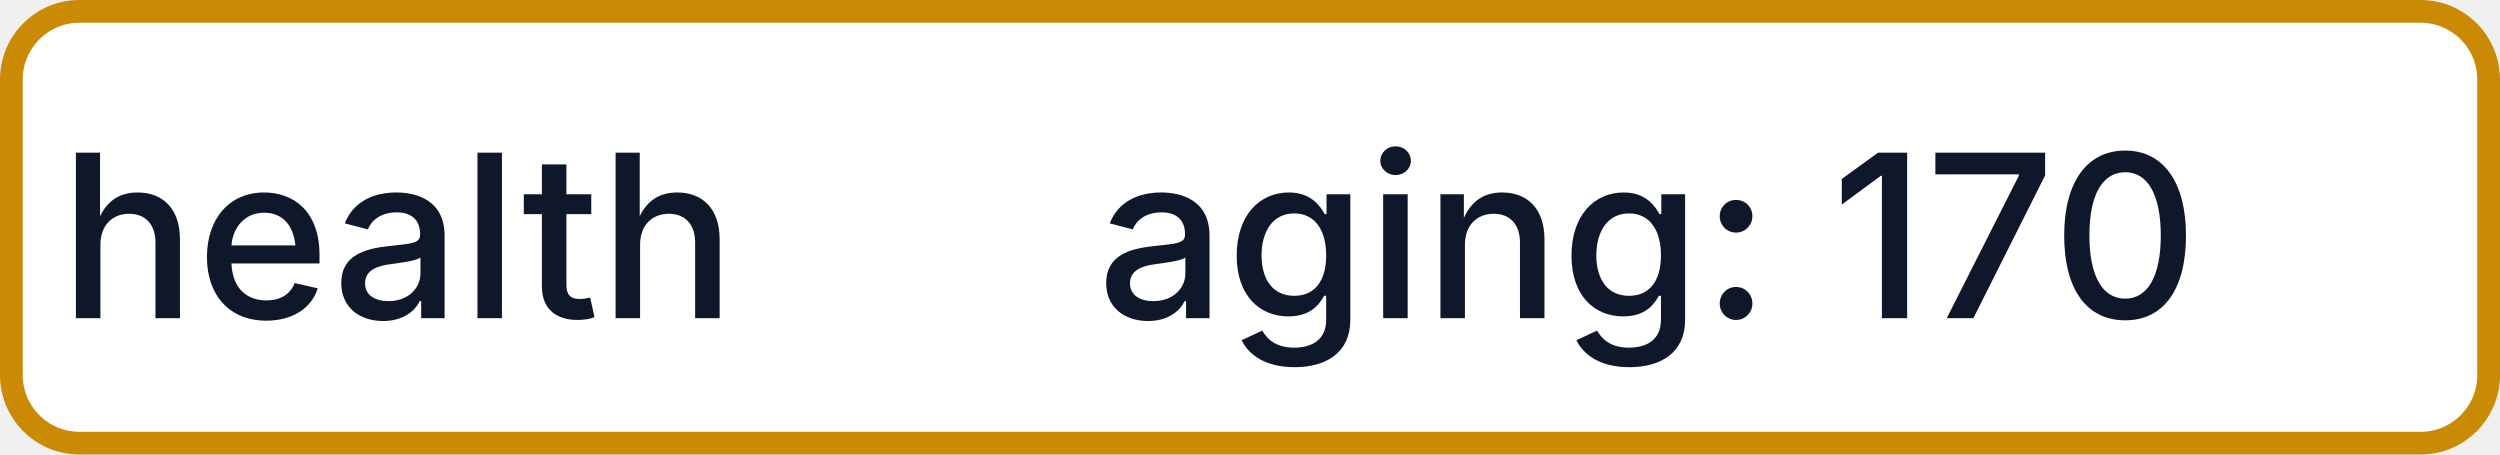
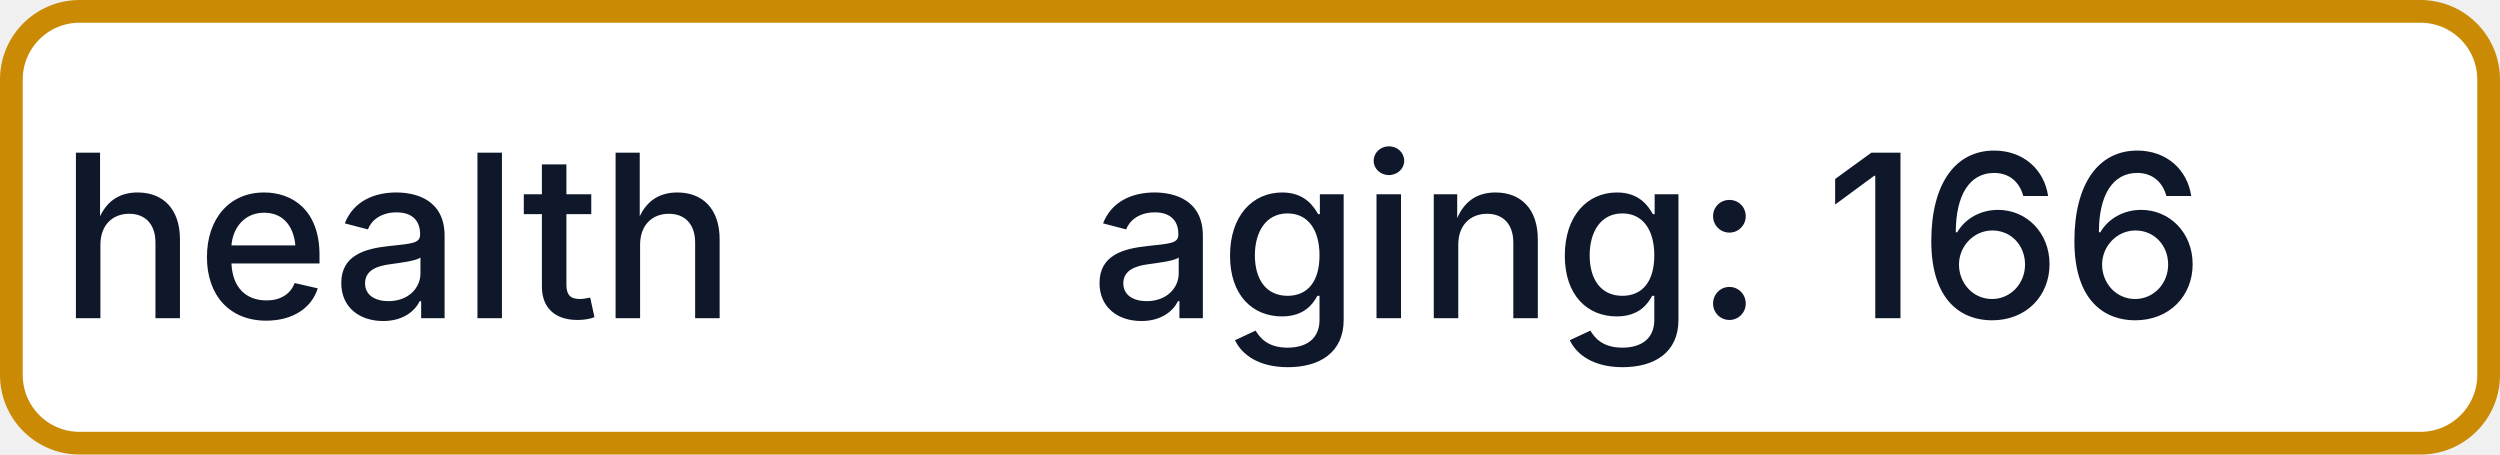
- <svg xmlns="http://www.w3.org/2000/svg" width="110" height="20" role="img" aria-label="health: aging: 170">
+ <svg xmlns="http://www.w3.org/2000/svg" width="110" height="20" role="img" aria-label="health: aging: 166">
  <rect x="0.5" y="0.5" width="109" height="19" rx="3" fill="#FFFFFF" stroke="#CA8A04" stroke-width="1" />
  <g fill="#0F172A" text-anchor="middle" font-family="-apple-system,BlinkMacSystemFont,Segoe UI,sans-serif" font-size="10" font-weight="500">
    <text x="17.5" y="14">health</text>
-     <text x="72.5" y="14" textLength="68" lengthAdjust="spacingAndGlyphs">aging: 170</text>
+     <text x="72.5" y="14" textLength="68" lengthAdjust="spacingAndGlyphs">aging: 166</text>
  </g>
</svg>
